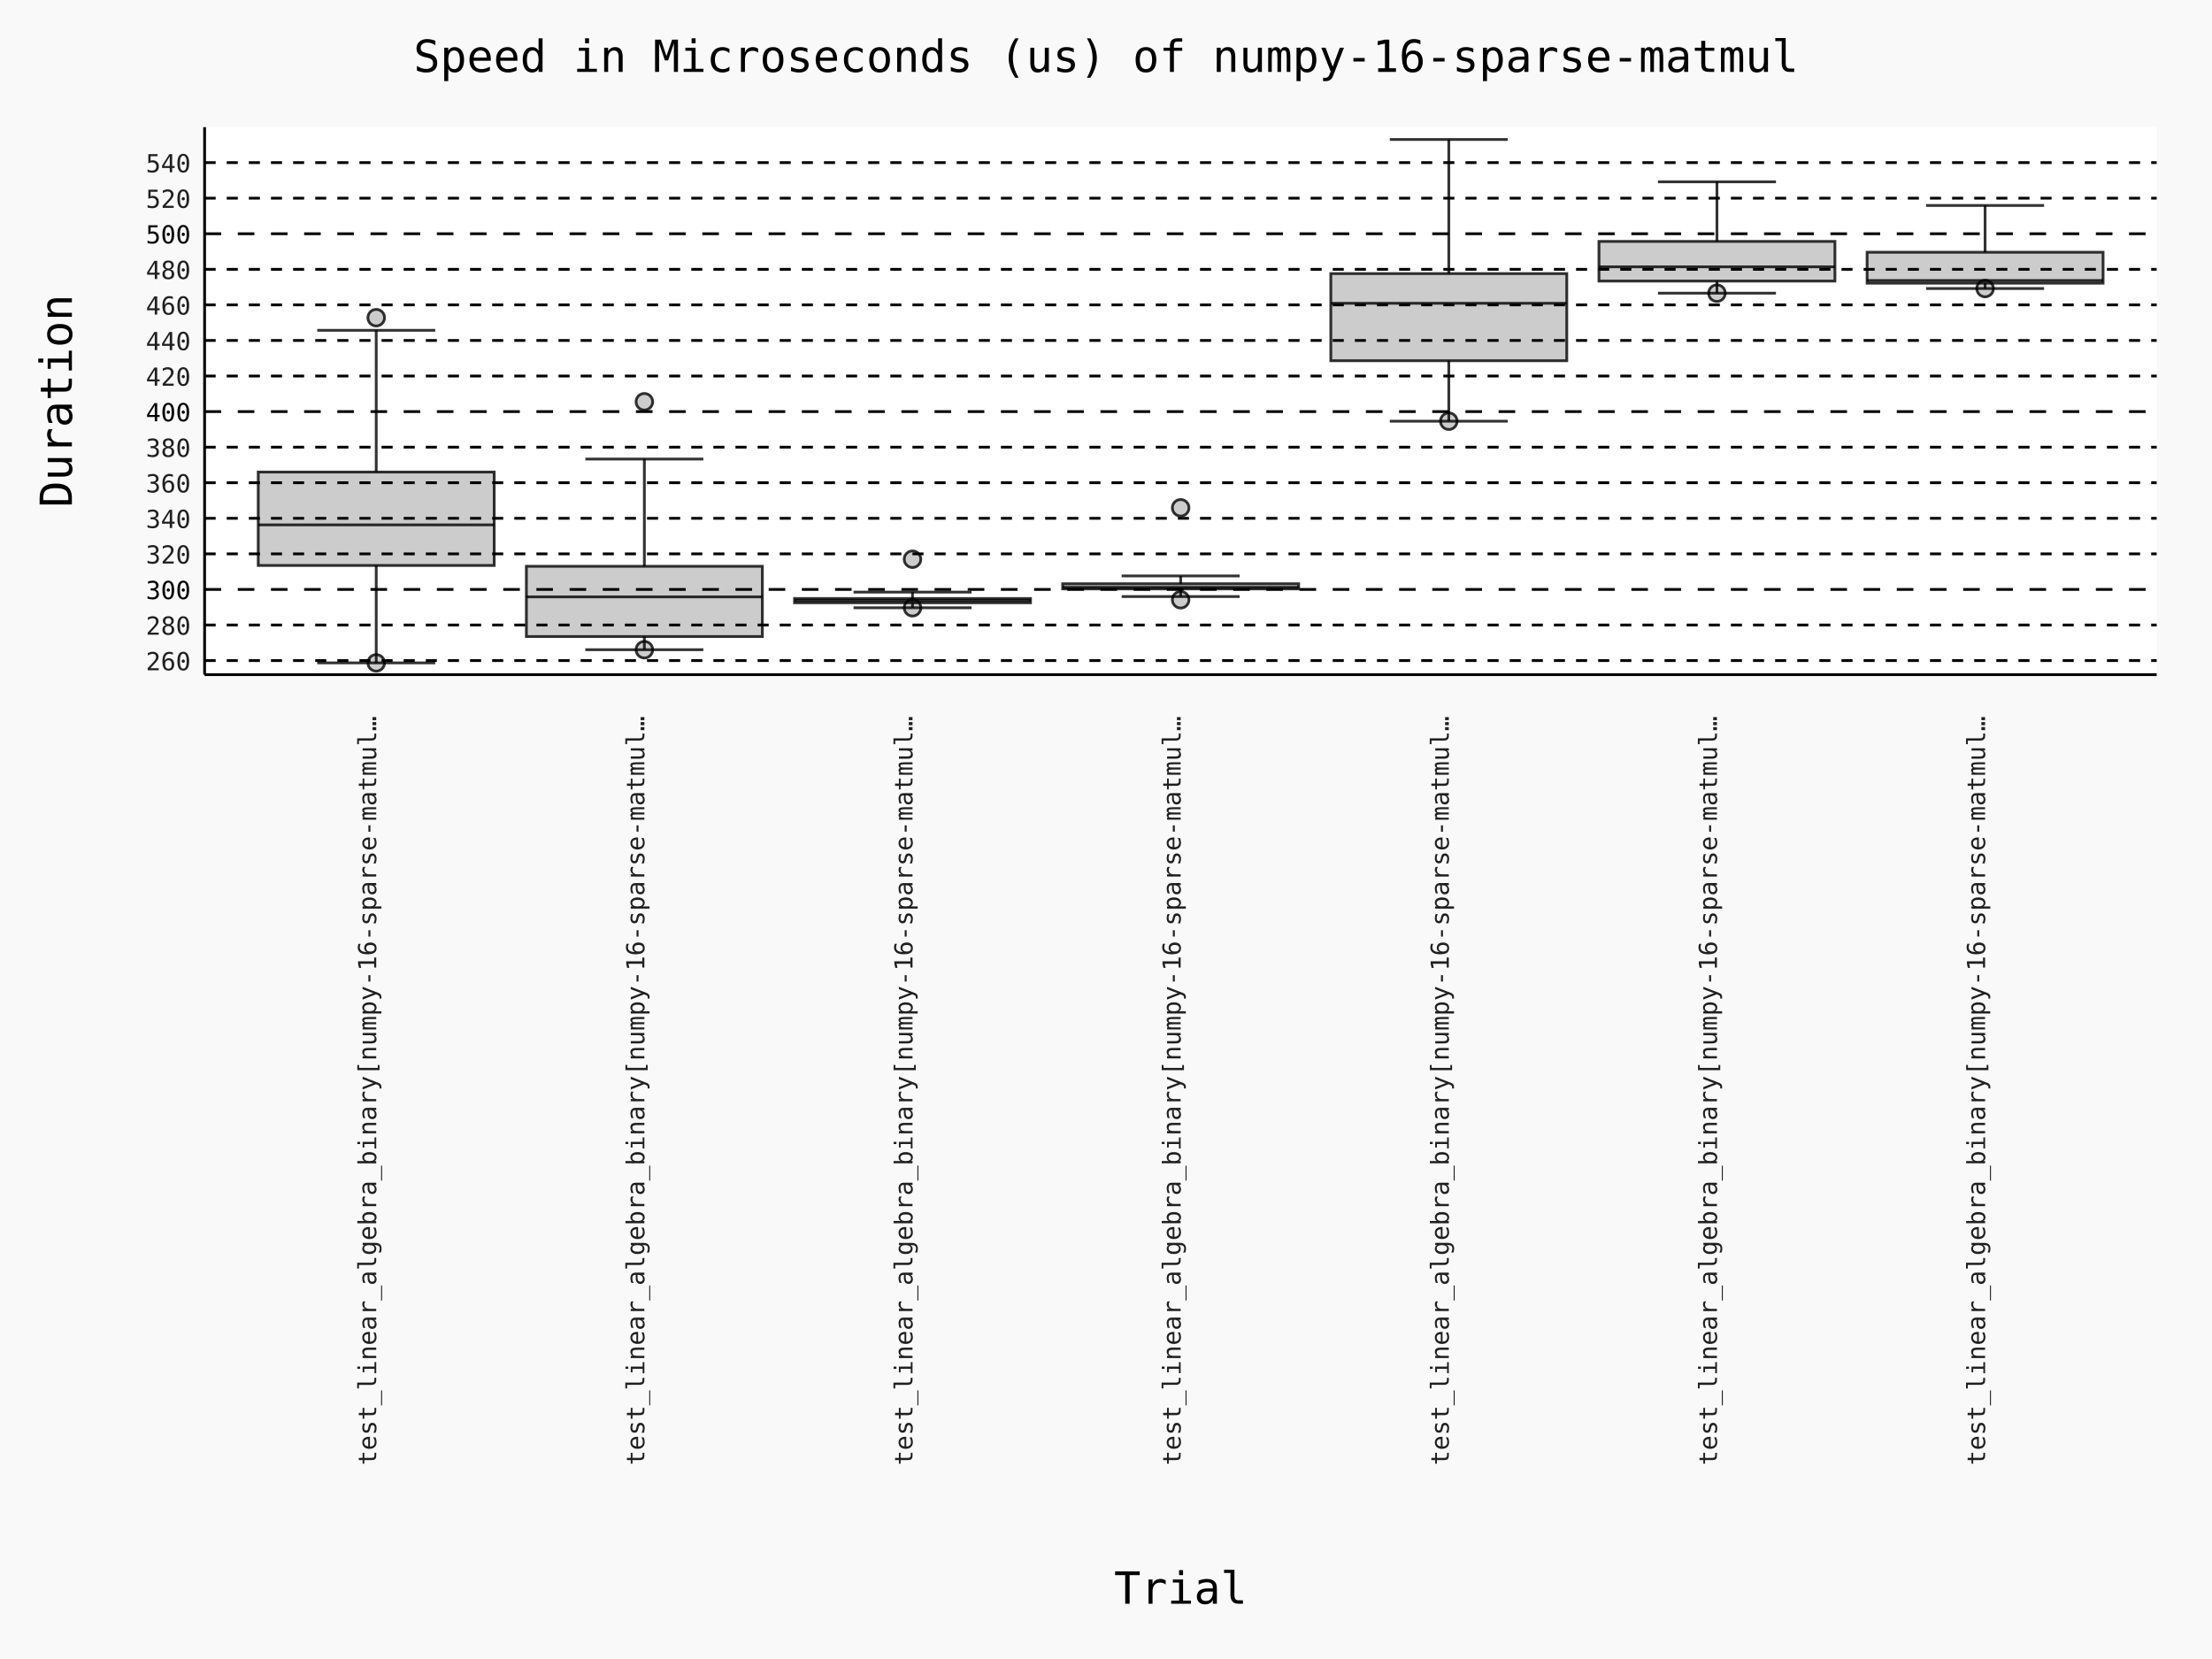
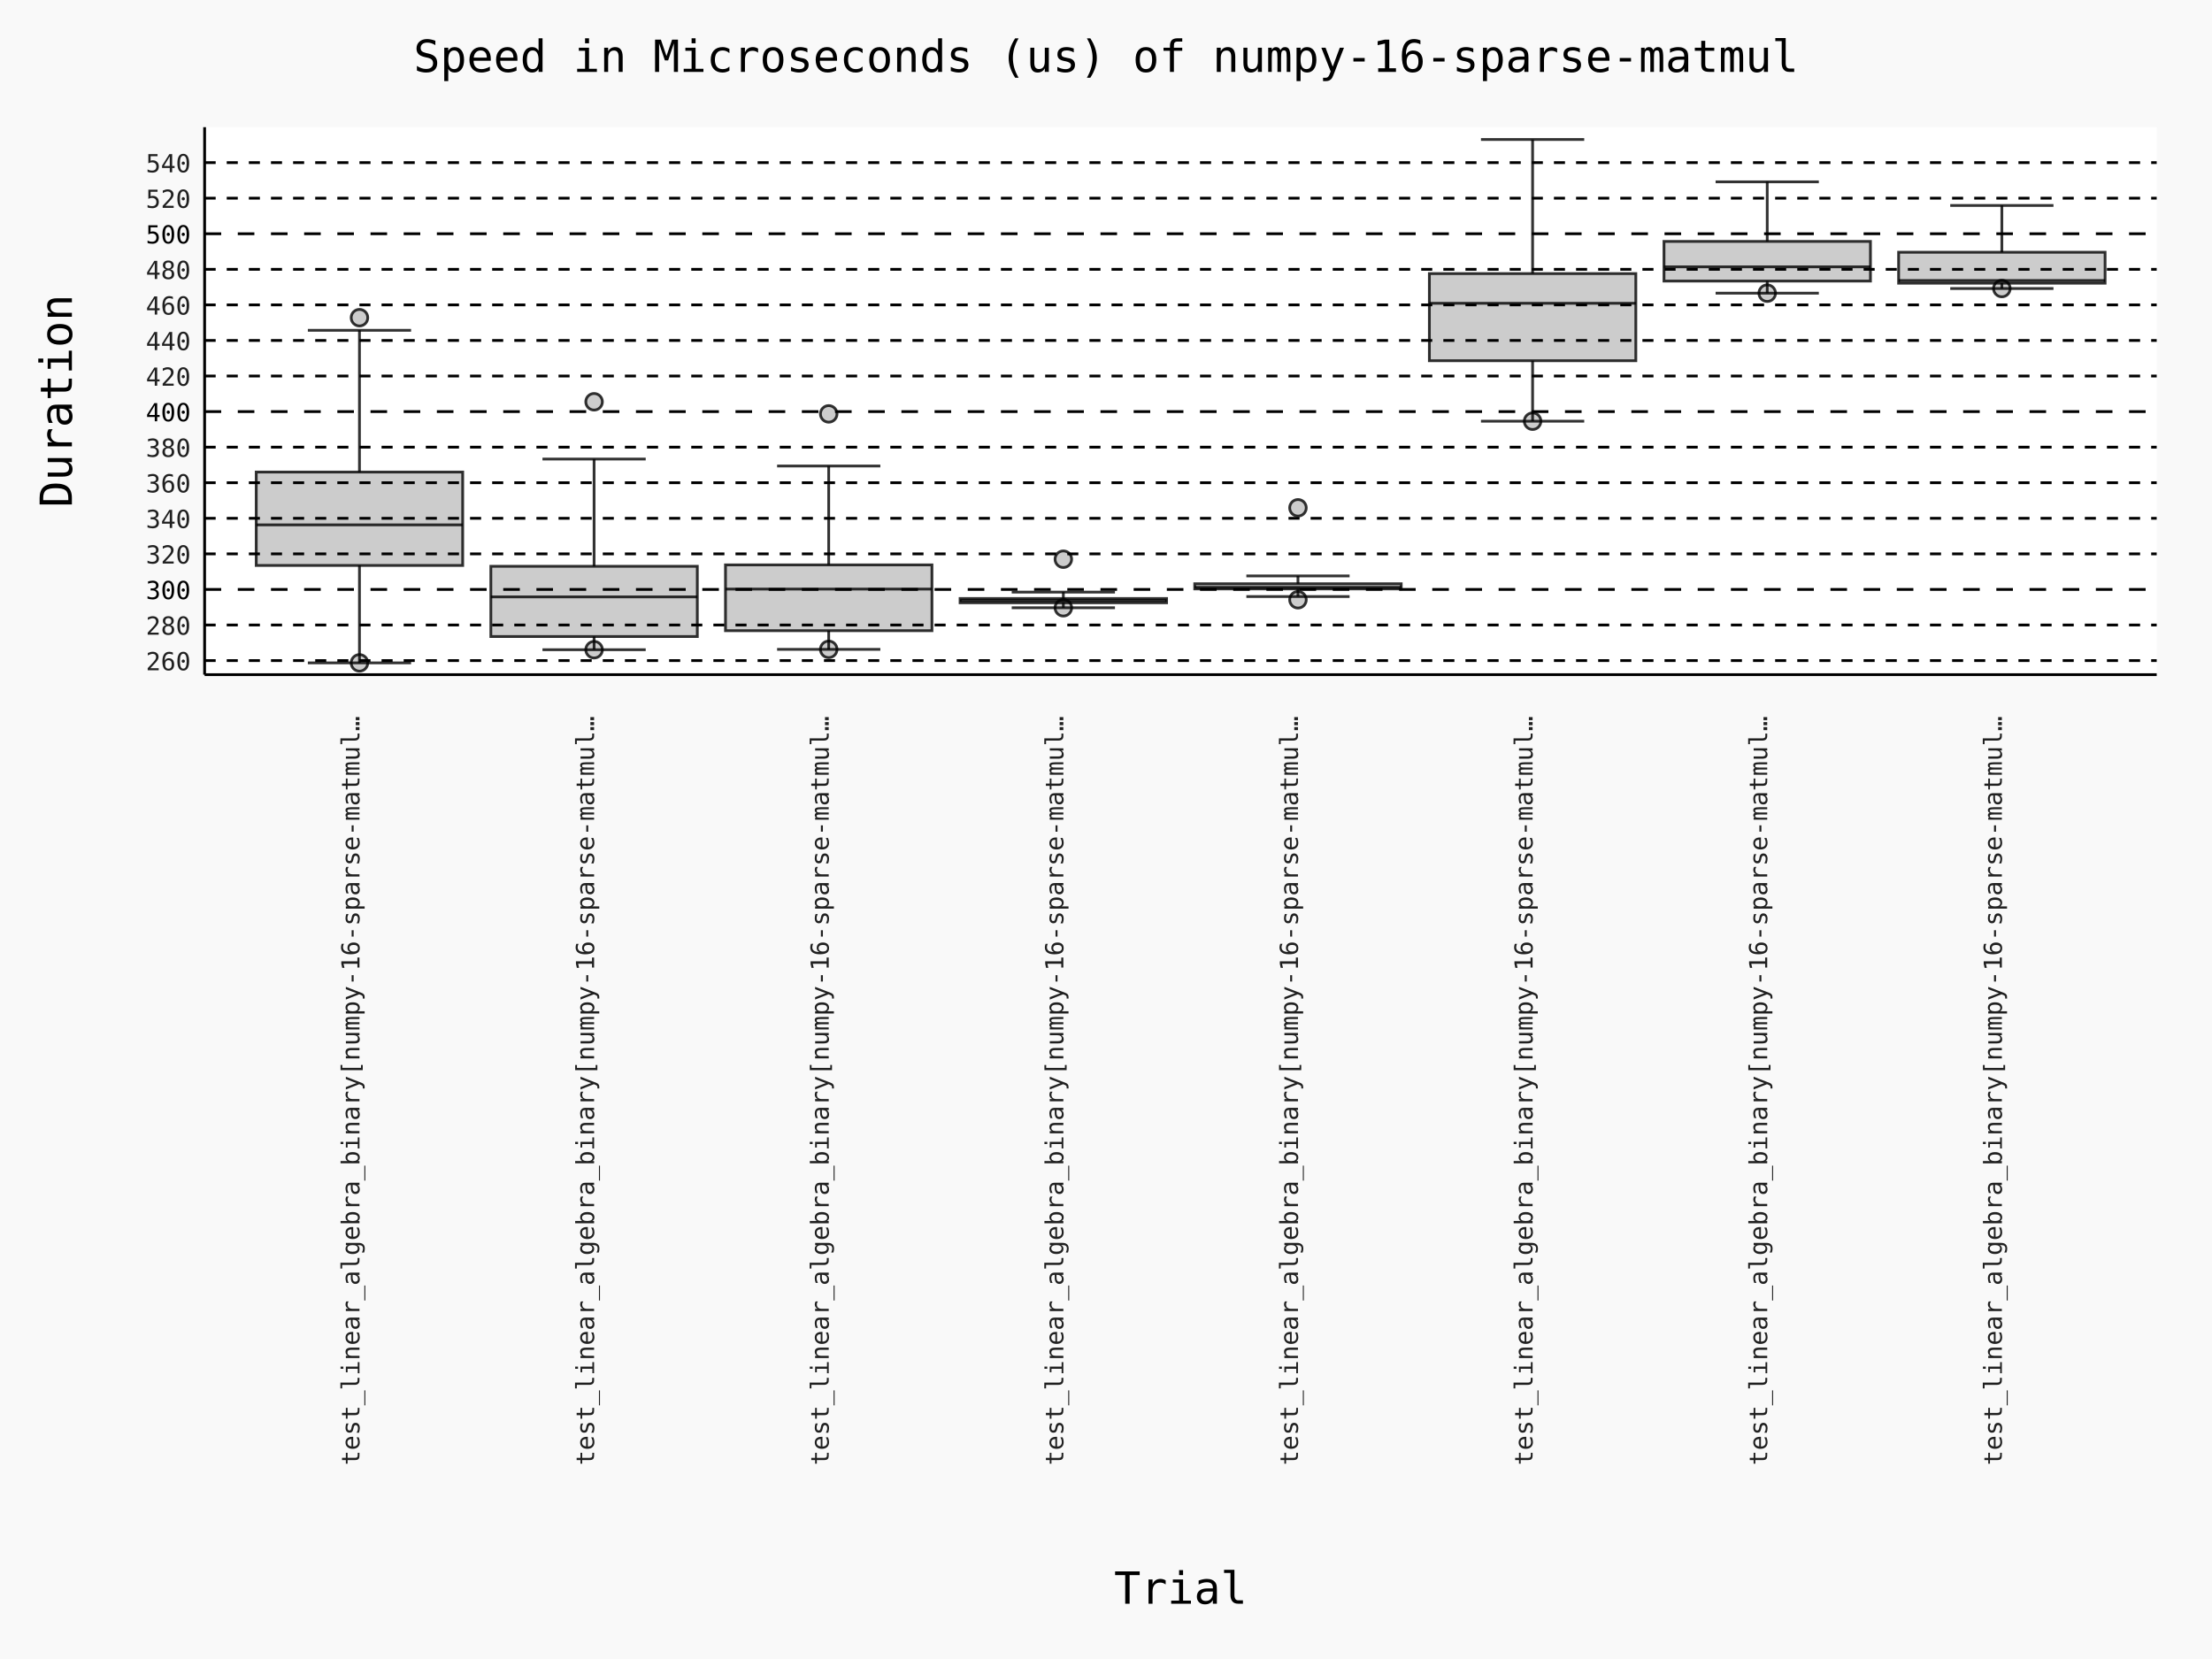
- <svg xmlns="http://www.w3.org/2000/svg" id="chart-5fe88560-d4e6-4098-bf88-b75ffda31908" class="pygal-chart" viewBox="0 0 800 600">
+ <svg xmlns="http://www.w3.org/2000/svg" id="chart-db1fe95d-8eaf-46f6-91c6-10d314e517ab" class="pygal-chart" viewBox="0 0 800 600">
  <defs>
-     <style type="text/css">#chart-5fe88560-d4e6-4098-bf88-b75ffda31908{-webkit-user-select:none;-webkit-font-smoothing:antialiased;font-family:Consolas,"Deja Vu Sans Mono","Bitstream Vera Sans Mono","Courier New",monospace}#chart-5fe88560-d4e6-4098-bf88-b75ffda31908 .title{font-family:Consolas,"Deja Vu Sans Mono","Bitstream Vera Sans Mono","Courier New",monospace;font-size:16px}#chart-5fe88560-d4e6-4098-bf88-b75ffda31908 .legends .legend text{font-family:Consolas,"Deja Vu Sans Mono","Bitstream Vera Sans Mono","Courier New",monospace;font-size:14px}#chart-5fe88560-d4e6-4098-bf88-b75ffda31908 .axis text{font-family:Consolas,"Deja Vu Sans Mono","Bitstream Vera Sans Mono","Courier New",monospace;font-size:10px}#chart-5fe88560-d4e6-4098-bf88-b75ffda31908 .axis text.major{font-family:Consolas,"Deja Vu Sans Mono","Bitstream Vera Sans Mono","Courier New",monospace;font-size:10px}#chart-5fe88560-d4e6-4098-bf88-b75ffda31908 .text-overlay text.value{font-family:Consolas,"Deja Vu Sans Mono","Bitstream Vera Sans Mono","Courier New",monospace;font-size:16px}#chart-5fe88560-d4e6-4098-bf88-b75ffda31908 .text-overlay text.label{font-family:Consolas,"Deja Vu Sans Mono","Bitstream Vera Sans Mono","Courier New",monospace;font-size:10px}#chart-5fe88560-d4e6-4098-bf88-b75ffda31908 .tooltip{font-family:Consolas,"Deja Vu Sans Mono","Bitstream Vera Sans Mono","Courier New",monospace;font-size:14px}#chart-5fe88560-d4e6-4098-bf88-b75ffda31908 text.no_data{font-family:Consolas,"Deja Vu Sans Mono","Bitstream Vera Sans Mono","Courier New",monospace;font-size:64px}
- #chart-5fe88560-d4e6-4098-bf88-b75ffda31908{background-color:rgba(249,249,249,1)}#chart-5fe88560-d4e6-4098-bf88-b75ffda31908 path,#chart-5fe88560-d4e6-4098-bf88-b75ffda31908 line,#chart-5fe88560-d4e6-4098-bf88-b75ffda31908 rect,#chart-5fe88560-d4e6-4098-bf88-b75ffda31908 circle{-webkit-transition:150ms;-moz-transition:150ms;transition:150ms}#chart-5fe88560-d4e6-4098-bf88-b75ffda31908 .graph &gt; .background{fill:rgba(249,249,249,1)}#chart-5fe88560-d4e6-4098-bf88-b75ffda31908 .plot &gt; .background{fill:rgba(255,255,255,1)}#chart-5fe88560-d4e6-4098-bf88-b75ffda31908 .graph{fill:rgba(0,0,0,.87)}#chart-5fe88560-d4e6-4098-bf88-b75ffda31908 text.no_data{fill:rgba(0,0,0,1)}#chart-5fe88560-d4e6-4098-bf88-b75ffda31908 .title{fill:rgba(0,0,0,1)}#chart-5fe88560-d4e6-4098-bf88-b75ffda31908 .legends .legend text{fill:rgba(0,0,0,.87)}#chart-5fe88560-d4e6-4098-bf88-b75ffda31908 .legends .legend:hover text{fill:rgba(0,0,0,1)}#chart-5fe88560-d4e6-4098-bf88-b75ffda31908 .axis .line{stroke:rgba(0,0,0,1)}#chart-5fe88560-d4e6-4098-bf88-b75ffda31908 .axis .guide.line{stroke:rgba(0,0,0,.54)}#chart-5fe88560-d4e6-4098-bf88-b75ffda31908 .axis .major.line{stroke:rgba(0,0,0,.87)}#chart-5fe88560-d4e6-4098-bf88-b75ffda31908 .axis text.major{fill:rgba(0,0,0,1)}#chart-5fe88560-d4e6-4098-bf88-b75ffda31908 .axis.y .guides:hover .guide.line,#chart-5fe88560-d4e6-4098-bf88-b75ffda31908 .line-graph .axis.x .guides:hover .guide.line,#chart-5fe88560-d4e6-4098-bf88-b75ffda31908 .stackedline-graph .axis.x .guides:hover .guide.line,#chart-5fe88560-d4e6-4098-bf88-b75ffda31908 .xy-graph .axis.x .guides:hover .guide.line{stroke:rgba(0,0,0,1)}#chart-5fe88560-d4e6-4098-bf88-b75ffda31908 .axis .guides:hover text{fill:rgba(0,0,0,1)}#chart-5fe88560-d4e6-4098-bf88-b75ffda31908 .reactive{fill-opacity:.7;stroke-opacity:.8;stroke-width:1}#chart-5fe88560-d4e6-4098-bf88-b75ffda31908 .ci{stroke:rgba(0,0,0,.87)}#chart-5fe88560-d4e6-4098-bf88-b75ffda31908 .reactive.active,#chart-5fe88560-d4e6-4098-bf88-b75ffda31908 .active .reactive{fill-opacity:.8;stroke-opacity:.9;stroke-width:4}#chart-5fe88560-d4e6-4098-bf88-b75ffda31908 .ci .reactive.active{stroke-width:1.5}#chart-5fe88560-d4e6-4098-bf88-b75ffda31908 .series text{fill:rgba(0,0,0,1)}#chart-5fe88560-d4e6-4098-bf88-b75ffda31908 .tooltip rect{fill:rgba(255,255,255,1);stroke:rgba(0,0,0,1);-webkit-transition:opacity 150ms;-moz-transition:opacity 150ms;transition:opacity 150ms}#chart-5fe88560-d4e6-4098-bf88-b75ffda31908 .tooltip .label{fill:rgba(0,0,0,.87)}#chart-5fe88560-d4e6-4098-bf88-b75ffda31908 .tooltip .label{fill:rgba(0,0,0,.87)}#chart-5fe88560-d4e6-4098-bf88-b75ffda31908 .tooltip .legend{font-size:.8em;fill:rgba(0,0,0,.54)}#chart-5fe88560-d4e6-4098-bf88-b75ffda31908 .tooltip .x_label{font-size:.6em;fill:rgba(0,0,0,1)}#chart-5fe88560-d4e6-4098-bf88-b75ffda31908 .tooltip .xlink{font-size:.5em;text-decoration:underline}#chart-5fe88560-d4e6-4098-bf88-b75ffda31908 .tooltip .value{font-size:1.5em}#chart-5fe88560-d4e6-4098-bf88-b75ffda31908 .bound{font-size:.5em}#chart-5fe88560-d4e6-4098-bf88-b75ffda31908 .max-value{font-size:.75em;fill:rgba(0,0,0,.54)}#chart-5fe88560-d4e6-4098-bf88-b75ffda31908 .map-element{fill:rgba(255,255,255,1);stroke:rgba(0,0,0,.54) !important}#chart-5fe88560-d4e6-4098-bf88-b75ffda31908 .map-element .reactive{fill-opacity:inherit;stroke-opacity:inherit}#chart-5fe88560-d4e6-4098-bf88-b75ffda31908 .color-0,#chart-5fe88560-d4e6-4098-bf88-b75ffda31908 .color-0 a:visited{stroke:#000000;fill:#000000}#chart-5fe88560-d4e6-4098-bf88-b75ffda31908 .color-1,#chart-5fe88560-d4e6-4098-bf88-b75ffda31908 .color-1 a:visited{stroke:#000000;fill:#000000}#chart-5fe88560-d4e6-4098-bf88-b75ffda31908 .color-2,#chart-5fe88560-d4e6-4098-bf88-b75ffda31908 .color-2 a:visited{stroke:#000000;fill:#000000}#chart-5fe88560-d4e6-4098-bf88-b75ffda31908 .color-3,#chart-5fe88560-d4e6-4098-bf88-b75ffda31908 .color-3 a:visited{stroke:#000000;fill:#000000}#chart-5fe88560-d4e6-4098-bf88-b75ffda31908 .color-4,#chart-5fe88560-d4e6-4098-bf88-b75ffda31908 .color-4 a:visited{stroke:#000000;fill:#000000}#chart-5fe88560-d4e6-4098-bf88-b75ffda31908 .color-5,#chart-5fe88560-d4e6-4098-bf88-b75ffda31908 .color-5 a:visited{stroke:#000000;fill:#000000}#chart-5fe88560-d4e6-4098-bf88-b75ffda31908 .color-6,#chart-5fe88560-d4e6-4098-bf88-b75ffda31908 .color-6 a:visited{stroke:#000000;fill:#000000}#chart-5fe88560-d4e6-4098-bf88-b75ffda31908 .text-overlay .color-0 text{fill:white}#chart-5fe88560-d4e6-4098-bf88-b75ffda31908 .text-overlay .color-1 text{fill:white}#chart-5fe88560-d4e6-4098-bf88-b75ffda31908 .text-overlay .color-2 text{fill:white}#chart-5fe88560-d4e6-4098-bf88-b75ffda31908 .text-overlay .color-3 text{fill:white}#chart-5fe88560-d4e6-4098-bf88-b75ffda31908 .text-overlay .color-4 text{fill:white}#chart-5fe88560-d4e6-4098-bf88-b75ffda31908 .text-overlay .color-5 text{fill:white}#chart-5fe88560-d4e6-4098-bf88-b75ffda31908 .text-overlay .color-6 text{fill:white}
- #chart-5fe88560-d4e6-4098-bf88-b75ffda31908 text.no_data{text-anchor:middle}#chart-5fe88560-d4e6-4098-bf88-b75ffda31908 .guide.line{fill:none}#chart-5fe88560-d4e6-4098-bf88-b75ffda31908 .centered{text-anchor:middle}#chart-5fe88560-d4e6-4098-bf88-b75ffda31908 .title{text-anchor:middle}#chart-5fe88560-d4e6-4098-bf88-b75ffda31908 .legends .legend text{fill-opacity:1}#chart-5fe88560-d4e6-4098-bf88-b75ffda31908 .axis.x text{text-anchor:middle}#chart-5fe88560-d4e6-4098-bf88-b75ffda31908 .axis.x:not(.web) text[transform]{text-anchor:start}#chart-5fe88560-d4e6-4098-bf88-b75ffda31908 .axis.x:not(.web) text[transform].backwards{text-anchor:end}#chart-5fe88560-d4e6-4098-bf88-b75ffda31908 .axis.y text{text-anchor:end}#chart-5fe88560-d4e6-4098-bf88-b75ffda31908 .axis.y text[transform].backwards{text-anchor:start}#chart-5fe88560-d4e6-4098-bf88-b75ffda31908 .axis.y2 text{text-anchor:start}#chart-5fe88560-d4e6-4098-bf88-b75ffda31908 .axis.y2 text[transform].backwards{text-anchor:end}#chart-5fe88560-d4e6-4098-bf88-b75ffda31908 .axis .guide.line{stroke-dasharray:4,4;stroke:black}#chart-5fe88560-d4e6-4098-bf88-b75ffda31908 .axis .major.guide.line{stroke-dasharray:6,6;stroke:black}#chart-5fe88560-d4e6-4098-bf88-b75ffda31908 .horizontal .axis.y .guide.line,#chart-5fe88560-d4e6-4098-bf88-b75ffda31908 .horizontal .axis.y2 .guide.line,#chart-5fe88560-d4e6-4098-bf88-b75ffda31908 .vertical .axis.x .guide.line{opacity:0}#chart-5fe88560-d4e6-4098-bf88-b75ffda31908 .horizontal .axis.always_show .guide.line,#chart-5fe88560-d4e6-4098-bf88-b75ffda31908 .vertical .axis.always_show .guide.line{opacity:1 !important}#chart-5fe88560-d4e6-4098-bf88-b75ffda31908 .axis.y .guides:hover .guide.line,#chart-5fe88560-d4e6-4098-bf88-b75ffda31908 .axis.y2 .guides:hover .guide.line,#chart-5fe88560-d4e6-4098-bf88-b75ffda31908 .axis.x .guides:hover .guide.line{opacity:1}#chart-5fe88560-d4e6-4098-bf88-b75ffda31908 .axis .guides:hover text{opacity:1}#chart-5fe88560-d4e6-4098-bf88-b75ffda31908 .nofill{fill:none}#chart-5fe88560-d4e6-4098-bf88-b75ffda31908 .subtle-fill{fill-opacity:.2}#chart-5fe88560-d4e6-4098-bf88-b75ffda31908 .dot{stroke-width:1px;fill-opacity:1;stroke-opacity:1}#chart-5fe88560-d4e6-4098-bf88-b75ffda31908 .dot.active{stroke-width:5px}#chart-5fe88560-d4e6-4098-bf88-b75ffda31908 .dot.negative{fill:transparent}#chart-5fe88560-d4e6-4098-bf88-b75ffda31908 text,#chart-5fe88560-d4e6-4098-bf88-b75ffda31908 tspan{stroke:none !important}#chart-5fe88560-d4e6-4098-bf88-b75ffda31908 .series text.active{opacity:1}#chart-5fe88560-d4e6-4098-bf88-b75ffda31908 .tooltip rect{fill-opacity:.95;stroke-width:.5}#chart-5fe88560-d4e6-4098-bf88-b75ffda31908 .tooltip text{fill-opacity:1}#chart-5fe88560-d4e6-4098-bf88-b75ffda31908 .showable{visibility:hidden}#chart-5fe88560-d4e6-4098-bf88-b75ffda31908 .showable.shown{visibility:visible}#chart-5fe88560-d4e6-4098-bf88-b75ffda31908 .gauge-background{fill:rgba(229,229,229,1);stroke:none}#chart-5fe88560-d4e6-4098-bf88-b75ffda31908 .bg-lines{stroke:rgba(249,249,249,1);stroke-width:2px}
+     <style type="text/css">#chart-db1fe95d-8eaf-46f6-91c6-10d314e517ab{-webkit-user-select:none;-webkit-font-smoothing:antialiased;font-family:Consolas,"Deja Vu Sans Mono","Bitstream Vera Sans Mono","Courier New",monospace}#chart-db1fe95d-8eaf-46f6-91c6-10d314e517ab .title{font-family:Consolas,"Deja Vu Sans Mono","Bitstream Vera Sans Mono","Courier New",monospace;font-size:16px}#chart-db1fe95d-8eaf-46f6-91c6-10d314e517ab .legends .legend text{font-family:Consolas,"Deja Vu Sans Mono","Bitstream Vera Sans Mono","Courier New",monospace;font-size:14px}#chart-db1fe95d-8eaf-46f6-91c6-10d314e517ab .axis text{font-family:Consolas,"Deja Vu Sans Mono","Bitstream Vera Sans Mono","Courier New",monospace;font-size:10px}#chart-db1fe95d-8eaf-46f6-91c6-10d314e517ab .axis text.major{font-family:Consolas,"Deja Vu Sans Mono","Bitstream Vera Sans Mono","Courier New",monospace;font-size:10px}#chart-db1fe95d-8eaf-46f6-91c6-10d314e517ab .text-overlay text.value{font-family:Consolas,"Deja Vu Sans Mono","Bitstream Vera Sans Mono","Courier New",monospace;font-size:16px}#chart-db1fe95d-8eaf-46f6-91c6-10d314e517ab .text-overlay text.label{font-family:Consolas,"Deja Vu Sans Mono","Bitstream Vera Sans Mono","Courier New",monospace;font-size:10px}#chart-db1fe95d-8eaf-46f6-91c6-10d314e517ab .tooltip{font-family:Consolas,"Deja Vu Sans Mono","Bitstream Vera Sans Mono","Courier New",monospace;font-size:14px}#chart-db1fe95d-8eaf-46f6-91c6-10d314e517ab text.no_data{font-family:Consolas,"Deja Vu Sans Mono","Bitstream Vera Sans Mono","Courier New",monospace;font-size:64px}
+ #chart-db1fe95d-8eaf-46f6-91c6-10d314e517ab{background-color:rgba(249,249,249,1)}#chart-db1fe95d-8eaf-46f6-91c6-10d314e517ab path,#chart-db1fe95d-8eaf-46f6-91c6-10d314e517ab line,#chart-db1fe95d-8eaf-46f6-91c6-10d314e517ab rect,#chart-db1fe95d-8eaf-46f6-91c6-10d314e517ab circle{-webkit-transition:150ms;-moz-transition:150ms;transition:150ms}#chart-db1fe95d-8eaf-46f6-91c6-10d314e517ab .graph &gt; .background{fill:rgba(249,249,249,1)}#chart-db1fe95d-8eaf-46f6-91c6-10d314e517ab .plot &gt; .background{fill:rgba(255,255,255,1)}#chart-db1fe95d-8eaf-46f6-91c6-10d314e517ab .graph{fill:rgba(0,0,0,.87)}#chart-db1fe95d-8eaf-46f6-91c6-10d314e517ab text.no_data{fill:rgba(0,0,0,1)}#chart-db1fe95d-8eaf-46f6-91c6-10d314e517ab .title{fill:rgba(0,0,0,1)}#chart-db1fe95d-8eaf-46f6-91c6-10d314e517ab .legends .legend text{fill:rgba(0,0,0,.87)}#chart-db1fe95d-8eaf-46f6-91c6-10d314e517ab .legends .legend:hover text{fill:rgba(0,0,0,1)}#chart-db1fe95d-8eaf-46f6-91c6-10d314e517ab .axis .line{stroke:rgba(0,0,0,1)}#chart-db1fe95d-8eaf-46f6-91c6-10d314e517ab .axis .guide.line{stroke:rgba(0,0,0,.54)}#chart-db1fe95d-8eaf-46f6-91c6-10d314e517ab .axis .major.line{stroke:rgba(0,0,0,.87)}#chart-db1fe95d-8eaf-46f6-91c6-10d314e517ab .axis text.major{fill:rgba(0,0,0,1)}#chart-db1fe95d-8eaf-46f6-91c6-10d314e517ab .axis.y .guides:hover .guide.line,#chart-db1fe95d-8eaf-46f6-91c6-10d314e517ab .line-graph .axis.x .guides:hover .guide.line,#chart-db1fe95d-8eaf-46f6-91c6-10d314e517ab .stackedline-graph .axis.x .guides:hover .guide.line,#chart-db1fe95d-8eaf-46f6-91c6-10d314e517ab .xy-graph .axis.x .guides:hover .guide.line{stroke:rgba(0,0,0,1)}#chart-db1fe95d-8eaf-46f6-91c6-10d314e517ab .axis .guides:hover text{fill:rgba(0,0,0,1)}#chart-db1fe95d-8eaf-46f6-91c6-10d314e517ab .reactive{fill-opacity:.7;stroke-opacity:.8;stroke-width:1}#chart-db1fe95d-8eaf-46f6-91c6-10d314e517ab .ci{stroke:rgba(0,0,0,.87)}#chart-db1fe95d-8eaf-46f6-91c6-10d314e517ab .reactive.active,#chart-db1fe95d-8eaf-46f6-91c6-10d314e517ab .active .reactive{fill-opacity:.8;stroke-opacity:.9;stroke-width:4}#chart-db1fe95d-8eaf-46f6-91c6-10d314e517ab .ci .reactive.active{stroke-width:1.5}#chart-db1fe95d-8eaf-46f6-91c6-10d314e517ab .series text{fill:rgba(0,0,0,1)}#chart-db1fe95d-8eaf-46f6-91c6-10d314e517ab .tooltip rect{fill:rgba(255,255,255,1);stroke:rgba(0,0,0,1);-webkit-transition:opacity 150ms;-moz-transition:opacity 150ms;transition:opacity 150ms}#chart-db1fe95d-8eaf-46f6-91c6-10d314e517ab .tooltip .label{fill:rgba(0,0,0,.87)}#chart-db1fe95d-8eaf-46f6-91c6-10d314e517ab .tooltip .label{fill:rgba(0,0,0,.87)}#chart-db1fe95d-8eaf-46f6-91c6-10d314e517ab .tooltip .legend{font-size:.8em;fill:rgba(0,0,0,.54)}#chart-db1fe95d-8eaf-46f6-91c6-10d314e517ab .tooltip .x_label{font-size:.6em;fill:rgba(0,0,0,1)}#chart-db1fe95d-8eaf-46f6-91c6-10d314e517ab .tooltip .xlink{font-size:.5em;text-decoration:underline}#chart-db1fe95d-8eaf-46f6-91c6-10d314e517ab .tooltip .value{font-size:1.5em}#chart-db1fe95d-8eaf-46f6-91c6-10d314e517ab .bound{font-size:.5em}#chart-db1fe95d-8eaf-46f6-91c6-10d314e517ab .max-value{font-size:.75em;fill:rgba(0,0,0,.54)}#chart-db1fe95d-8eaf-46f6-91c6-10d314e517ab .map-element{fill:rgba(255,255,255,1);stroke:rgba(0,0,0,.54) !important}#chart-db1fe95d-8eaf-46f6-91c6-10d314e517ab .map-element .reactive{fill-opacity:inherit;stroke-opacity:inherit}#chart-db1fe95d-8eaf-46f6-91c6-10d314e517ab .color-0,#chart-db1fe95d-8eaf-46f6-91c6-10d314e517ab .color-0 a:visited{stroke:#000000;fill:#000000}#chart-db1fe95d-8eaf-46f6-91c6-10d314e517ab .color-1,#chart-db1fe95d-8eaf-46f6-91c6-10d314e517ab .color-1 a:visited{stroke:#000000;fill:#000000}#chart-db1fe95d-8eaf-46f6-91c6-10d314e517ab .color-2,#chart-db1fe95d-8eaf-46f6-91c6-10d314e517ab .color-2 a:visited{stroke:#000000;fill:#000000}#chart-db1fe95d-8eaf-46f6-91c6-10d314e517ab .color-3,#chart-db1fe95d-8eaf-46f6-91c6-10d314e517ab .color-3 a:visited{stroke:#000000;fill:#000000}#chart-db1fe95d-8eaf-46f6-91c6-10d314e517ab .color-4,#chart-db1fe95d-8eaf-46f6-91c6-10d314e517ab .color-4 a:visited{stroke:#000000;fill:#000000}#chart-db1fe95d-8eaf-46f6-91c6-10d314e517ab .color-5,#chart-db1fe95d-8eaf-46f6-91c6-10d314e517ab .color-5 a:visited{stroke:#000000;fill:#000000}#chart-db1fe95d-8eaf-46f6-91c6-10d314e517ab .color-6,#chart-db1fe95d-8eaf-46f6-91c6-10d314e517ab .color-6 a:visited{stroke:#000000;fill:#000000}#chart-db1fe95d-8eaf-46f6-91c6-10d314e517ab .color-7,#chart-db1fe95d-8eaf-46f6-91c6-10d314e517ab .color-7 a:visited{stroke:#000000;fill:#000000}#chart-db1fe95d-8eaf-46f6-91c6-10d314e517ab .text-overlay .color-0 text{fill:white}#chart-db1fe95d-8eaf-46f6-91c6-10d314e517ab .text-overlay .color-1 text{fill:white}#chart-db1fe95d-8eaf-46f6-91c6-10d314e517ab .text-overlay .color-2 text{fill:white}#chart-db1fe95d-8eaf-46f6-91c6-10d314e517ab .text-overlay .color-3 text{fill:white}#chart-db1fe95d-8eaf-46f6-91c6-10d314e517ab .text-overlay .color-4 text{fill:white}#chart-db1fe95d-8eaf-46f6-91c6-10d314e517ab .text-overlay .color-5 text{fill:white}#chart-db1fe95d-8eaf-46f6-91c6-10d314e517ab .text-overlay .color-6 text{fill:white}#chart-db1fe95d-8eaf-46f6-91c6-10d314e517ab .text-overlay .color-7 text{fill:white}
+ #chart-db1fe95d-8eaf-46f6-91c6-10d314e517ab text.no_data{text-anchor:middle}#chart-db1fe95d-8eaf-46f6-91c6-10d314e517ab .guide.line{fill:none}#chart-db1fe95d-8eaf-46f6-91c6-10d314e517ab .centered{text-anchor:middle}#chart-db1fe95d-8eaf-46f6-91c6-10d314e517ab .title{text-anchor:middle}#chart-db1fe95d-8eaf-46f6-91c6-10d314e517ab .legends .legend text{fill-opacity:1}#chart-db1fe95d-8eaf-46f6-91c6-10d314e517ab .axis.x text{text-anchor:middle}#chart-db1fe95d-8eaf-46f6-91c6-10d314e517ab .axis.x:not(.web) text[transform]{text-anchor:start}#chart-db1fe95d-8eaf-46f6-91c6-10d314e517ab .axis.x:not(.web) text[transform].backwards{text-anchor:end}#chart-db1fe95d-8eaf-46f6-91c6-10d314e517ab .axis.y text{text-anchor:end}#chart-db1fe95d-8eaf-46f6-91c6-10d314e517ab .axis.y text[transform].backwards{text-anchor:start}#chart-db1fe95d-8eaf-46f6-91c6-10d314e517ab .axis.y2 text{text-anchor:start}#chart-db1fe95d-8eaf-46f6-91c6-10d314e517ab .axis.y2 text[transform].backwards{text-anchor:end}#chart-db1fe95d-8eaf-46f6-91c6-10d314e517ab .axis .guide.line{stroke-dasharray:4,4;stroke:black}#chart-db1fe95d-8eaf-46f6-91c6-10d314e517ab .axis .major.guide.line{stroke-dasharray:6,6;stroke:black}#chart-db1fe95d-8eaf-46f6-91c6-10d314e517ab .horizontal .axis.y .guide.line,#chart-db1fe95d-8eaf-46f6-91c6-10d314e517ab .horizontal .axis.y2 .guide.line,#chart-db1fe95d-8eaf-46f6-91c6-10d314e517ab .vertical .axis.x .guide.line{opacity:0}#chart-db1fe95d-8eaf-46f6-91c6-10d314e517ab .horizontal .axis.always_show .guide.line,#chart-db1fe95d-8eaf-46f6-91c6-10d314e517ab .vertical .axis.always_show .guide.line{opacity:1 !important}#chart-db1fe95d-8eaf-46f6-91c6-10d314e517ab .axis.y .guides:hover .guide.line,#chart-db1fe95d-8eaf-46f6-91c6-10d314e517ab .axis.y2 .guides:hover .guide.line,#chart-db1fe95d-8eaf-46f6-91c6-10d314e517ab .axis.x .guides:hover .guide.line{opacity:1}#chart-db1fe95d-8eaf-46f6-91c6-10d314e517ab .axis .guides:hover text{opacity:1}#chart-db1fe95d-8eaf-46f6-91c6-10d314e517ab .nofill{fill:none}#chart-db1fe95d-8eaf-46f6-91c6-10d314e517ab .subtle-fill{fill-opacity:.2}#chart-db1fe95d-8eaf-46f6-91c6-10d314e517ab .dot{stroke-width:1px;fill-opacity:1;stroke-opacity:1}#chart-db1fe95d-8eaf-46f6-91c6-10d314e517ab .dot.active{stroke-width:5px}#chart-db1fe95d-8eaf-46f6-91c6-10d314e517ab .dot.negative{fill:transparent}#chart-db1fe95d-8eaf-46f6-91c6-10d314e517ab text,#chart-db1fe95d-8eaf-46f6-91c6-10d314e517ab tspan{stroke:none !important}#chart-db1fe95d-8eaf-46f6-91c6-10d314e517ab .series text.active{opacity:1}#chart-db1fe95d-8eaf-46f6-91c6-10d314e517ab .tooltip rect{fill-opacity:.95;stroke-width:.5}#chart-db1fe95d-8eaf-46f6-91c6-10d314e517ab .tooltip text{fill-opacity:1}#chart-db1fe95d-8eaf-46f6-91c6-10d314e517ab .showable{visibility:hidden}#chart-db1fe95d-8eaf-46f6-91c6-10d314e517ab .showable.shown{visibility:visible}#chart-db1fe95d-8eaf-46f6-91c6-10d314e517ab .gauge-background{fill:rgba(229,229,229,1);stroke:none}#chart-db1fe95d-8eaf-46f6-91c6-10d314e517ab .bg-lines{stroke:rgba(249,249,249,1);stroke-width:2px}
.tooltip .value{font-size:1em !important}.axis text{font-size:9px !important}</style>
  </defs>
  <g class="graph custombox-graph vertical">
    <rect x="0" y="0" width="800" height="600" class="background" />
    <g transform="translate(74, 46)" class="plot">
      <rect x="0" y="0" width="706.0" height="198.0" class="background" />
      <g class="axis y always_show">
        <path d="M0 198 h706" class="line" />
        <g class="guides">
          <path d="M0 192.906 h706" class="guide line" />
          <text x="-5" y="196.406" class="">260</text>
        </g>
        <g class="guides">
          <path d="M0 180.042 h706" class="guide line" />
          <text x="-5" y="183.542" class="">280</text>
        </g>
        <g class="guides">
          <path d="M0 167.178 h706" class="major guide line" />
          <text x="-5" y="170.678" class="major">300</text>
        </g>
        <g class="guides">
          <path d="M0 154.314 h706" class="guide line" />
          <text x="-5" y="157.814" class="">320</text>
        </g>
        <g class="guides">
          <path d="M0 141.451 h706" class="guide line" />
          <text x="-5" y="144.951" class="">340</text>
        </g>
        <g class="guides">
          <path d="M0 128.587 h706" class="guide line" />
          <text x="-5" y="132.087" class="">360</text>
        </g>
        <g class="guides">
          <path d="M0 115.723 h706" class="guide line" />
          <text x="-5" y="119.223" class="">380</text>
        </g>
        <g class="guides">
          <path d="M0 102.859 h706" class="major guide line" />
          <text x="-5" y="106.359" class="major">400</text>
        </g>
        <g class="guides">
          <path d="M0 89.995 h706" class="guide line" />
          <text x="-5" y="93.495" class="">420</text>
        </g>
        <g class="guides">
          <path d="M0 77.131 h706" class="guide line" />
          <text x="-5" y="80.631" class="">440</text>
        </g>
        <g class="guides">
          <path d="M0 64.268 h706" class="guide line" />
          <text x="-5" y="67.768" class="">460</text>
        </g>
        <g class="guides">
          <path d="M0 51.404 h706" class="guide line" />
          <text x="-5" y="54.904" class="">480</text>
        </g>
        <g class="guides">
          <path d="M0 38.54 h706" class="major guide line" />
          <text x="-5" y="42.04" class="major">500</text>
        </g>
        <g class="guides">
          <path d="M0 25.676 h706" class="guide line" />
          <text x="-5" y="29.176" class="">520</text>
        </g>
        <g class="guides">
          <path d="M0 12.812 h706" class="guide line" />
          <text x="-5" y="16.312" class="">540</text>
        </g>
      </g>
      <g class="axis x">
        <path d="M0 0 v198" class="line" />
        <g class="guides">
-           <path d="M62.066 0 v198" class="guide line" />
-           <text x="62.066" y="213.0" class="backwards" transform="rotate(270 62.06593 213)">test_linear_algebra_binary[numpy-16-sparse-matmul…</text>
-         </g>
-         <g class="guides">
-           <path d="M159.044 0 v198" class="guide line" />
-           <text x="159.044" y="213.0" class="backwards" transform="rotate(270 159.044 213)">test_linear_algebra_binary[numpy-16-sparse-matmul…</text>
-         </g>
-         <g class="guides">
-           <path d="M256.022 0 v198" class="guide line" />
-           <text x="256.022" y="213.0" class="backwards" transform="rotate(270 256.022 213)">test_linear_algebra_binary[numpy-16-sparse-matmul…</text>
-         </g>
-         <g class="guides">
-           <path d="M353 0 v198" class="guide line" />
-           <text x="353.0" y="213.0" class="backwards" transform="rotate(270 353 213)">test_linear_algebra_binary[numpy-16-sparse-matmul…</text>
-         </g>
-         <g class="guides">
-           <path d="M449.978 0 v198" class="guide line" />
-           <text x="449.978" y="213.0" class="backwards" transform="rotate(270 449.978 213)">test_linear_algebra_binary[numpy-16-sparse-matmul…</text>
-         </g>
-         <g class="guides">
-           <path d="M546.956 0 v198" class="guide line" />
-           <text x="546.956" y="213.0" class="backwards" transform="rotate(270 546.956 213)">test_linear_algebra_binary[numpy-16-sparse-matmul…</text>
-         </g>
-         <g class="guides">
-           <path d="M643.934 0 v198" class="guide line" />
-           <text x="643.934" y="213.0" class="backwards" transform="rotate(270 643.9341 213)">test_linear_algebra_binary[numpy-16-sparse-matmul…</text>
+           <path d="M56.005 0 v198" class="guide line" />
+           <text x="56.005" y="213.0" class="backwards" transform="rotate(270 56.00481 213)">test_linear_algebra_binary[numpy-16-sparse-matmul…</text>
+         </g>
+         <g class="guides">
+           <path d="M140.861 0 v198" class="guide line" />
+           <text x="140.861" y="213.0" class="backwards" transform="rotate(270 140.8606 213)">test_linear_algebra_binary[numpy-16-sparse-matmul…</text>
+         </g>
+         <g class="guides">
+           <path d="M225.716 0 v198" class="guide line" />
+           <text x="225.716" y="213.0" class="backwards" transform="rotate(270 225.7163 213)">test_linear_algebra_binary[numpy-16-sparse-matmul…</text>
+         </g>
+         <g class="guides">
+           <path d="M310.572 0 v198" class="guide line" />
+           <text x="310.572" y="213.0" class="backwards" transform="rotate(270 310.5721 213)">test_linear_algebra_binary[numpy-16-sparse-matmul…</text>
+         </g>
+         <g class="guides">
+           <path d="M395.428 0 v198" class="guide line" />
+           <text x="395.428" y="213.0" class="backwards" transform="rotate(270 395.4279 213)">test_linear_algebra_binary[numpy-16-sparse-matmul…</text>
+         </g>
+         <g class="guides">
+           <path d="M480.284 0 v198" class="guide line" />
+           <text x="480.284" y="213.0" class="backwards" transform="rotate(270 480.2837 213)">test_linear_algebra_binary[numpy-16-sparse-matmul…</text>
+         </g>
+         <g class="guides">
+           <path d="M565.139 0 v198" class="guide line" />
+           <text x="565.139" y="213.0" class="backwards" transform="rotate(270 565.1394 213)">test_linear_algebra_binary[numpy-16-sparse-matmul…</text>
+         </g>
+         <g class="guides">
+           <path d="M649.995 0 v198" class="guide line" />
+           <text x="649.995" y="213.0" class="backwards" transform="rotate(270 649.9952 213)">test_linear_algebra_binary[numpy-16-sparse-matmul…</text>
        </g>
      </g>
      <g class="series serie-0 color-0">
        <g class="boxes">
          <g class="box">
-             <path stroke-width="3" d="M40.731 193.739 L83.401 193.739" class="reactive tooltip-trigger" />
-             <path stroke-width="3" d="M19.396 143.826 L104.736 143.826" class="reactive tooltip-trigger" />
-             <path stroke-width="3" d="M40.731 73.46 L83.401 73.46" class="reactive tooltip-trigger" />
-             <path stroke-width="2" d="M62.066 193.739 L62.066 158.507" class="reactive tooltip-trigger" />
-             <path stroke-width="2" d="M62.066 73.46 L62.066 124.723" class="reactive tooltip-trigger" />
-             <rect x="19.396" y="124.723" height="33.784" width="85.341" class="subtle-fill reactive tooltip-trigger" />
-             <circle cx="62.066" cy="193.739" r="3" class="subtle-fill reactive tooltip-trigger" />
-             <circle cx="62.066" cy="68.893" r="3" class="subtle-fill reactive tooltip-trigger" />
+             <path stroke-width="3" d="M37.337 193.739 L74.673 193.739" class="reactive tooltip-trigger" />
+             <path stroke-width="3" d="M18.668 143.826 L93.341 143.826" class="reactive tooltip-trigger" />
+             <path stroke-width="3" d="M37.337 73.46 L74.673 73.46" class="reactive tooltip-trigger" />
+             <path stroke-width="2" d="M56.005 193.739 L56.005 158.507" class="reactive tooltip-trigger" />
+             <path stroke-width="2" d="M56.005 73.46 L56.005 124.723" class="reactive tooltip-trigger" />
+             <rect x="18.668" y="124.723" height="33.784" width="74.673" class="subtle-fill reactive tooltip-trigger" />
+             <circle cx="56.005" cy="193.739" r="3" class="subtle-fill reactive tooltip-trigger" />
+             <circle cx="56.005" cy="68.893" r="3" class="subtle-fill reactive tooltip-trigger" />
          </g>
        </g>
      </g>
      <g class="series serie-1 color-1">
        <g class="boxes">
          <g class="box">
-             <path stroke-width="3" d="M137.709 188.975 L180.379 188.975" class="reactive tooltip-trigger" />
-             <path stroke-width="3" d="M116.374 169.872 L201.714 169.872" class="reactive tooltip-trigger" />
-             <path stroke-width="3" d="M137.709 120.022 L180.379 120.022" class="reactive tooltip-trigger" />
-             <path stroke-width="2" d="M159.044 188.975 L159.044 184.215" class="reactive tooltip-trigger" />
-             <path stroke-width="2" d="M159.044 120.022 L159.044 158.808" class="reactive tooltip-trigger" />
-             <rect x="116.374" y="158.808" height="25.407" width="85.341" class="subtle-fill reactive tooltip-trigger" />
-             <circle cx="159.044" cy="188.975" r="3" class="subtle-fill reactive tooltip-trigger" />
-             <circle cx="159.044" cy="99.311" r="3" class="subtle-fill reactive tooltip-trigger" />
+             <path stroke-width="3" d="M122.192 188.975 L159.529 188.975" class="reactive tooltip-trigger" />
+             <path stroke-width="3" d="M103.524 169.872 L178.197 169.872" class="reactive tooltip-trigger" />
+             <path stroke-width="3" d="M122.192 120.022 L159.529 120.022" class="reactive tooltip-trigger" />
+             <path stroke-width="2" d="M140.861 188.975 L140.861 184.215" class="reactive tooltip-trigger" />
+             <path stroke-width="2" d="M140.861 120.022 L140.861 158.808" class="reactive tooltip-trigger" />
+             <rect x="103.524" y="158.808" height="25.407" width="74.673" class="subtle-fill reactive tooltip-trigger" />
+             <circle cx="140.861" cy="188.975" r="3" class="subtle-fill reactive tooltip-trigger" />
+             <circle cx="140.861" cy="99.311" r="3" class="subtle-fill reactive tooltip-trigger" />
          </g>
        </g>
      </g>
      <g class="series serie-2 color-2">
        <g class="boxes">
          <g class="box">
-             <path stroke-width="3" d="M234.687 173.804 L277.357 173.804" class="reactive tooltip-trigger" />
-             <path stroke-width="3" d="M213.352 171.167 L298.692 171.167" class="reactive tooltip-trigger" />
-             <path stroke-width="3" d="M234.687 168.144 L277.357 168.144" class="reactive tooltip-trigger" />
-             <path stroke-width="2" d="M256.022 173.804 L256.022 172.003" class="reactive tooltip-trigger" />
-             <path stroke-width="2" d="M256.022 168.144 L256.022 170.459" class="reactive tooltip-trigger" />
-             <rect x="213.352" y="170.459" height="1.544" width="85.341" class="subtle-fill reactive tooltip-trigger" />
-             <circle cx="256.022" cy="173.804" r="3" class="subtle-fill reactive tooltip-trigger" />
-             <circle cx="256.022" cy="156.245" r="3" class="subtle-fill reactive tooltip-trigger" />
+             <path stroke-width="3" d="M207.048 188.85 L244.385 188.85" class="reactive tooltip-trigger" />
+             <path stroke-width="3" d="M188.38 167.045 L263.053 167.045" class="reactive tooltip-trigger" />
+             <path stroke-width="3" d="M207.048 122.536 L244.385 122.536" class="reactive tooltip-trigger" />
+             <path stroke-width="2" d="M225.716 188.85 L225.716 182.096" class="reactive tooltip-trigger" />
+             <path stroke-width="2" d="M225.716 122.536 L225.716 158.298" class="reactive tooltip-trigger" />
+             <rect x="188.38" y="158.298" height="23.799" width="74.673" class="subtle-fill reactive tooltip-trigger" />
+             <circle cx="225.716" cy="188.85" r="3" class="subtle-fill reactive tooltip-trigger" />
+             <circle cx="225.716" cy="103.69" r="3" class="subtle-fill reactive tooltip-trigger" />
          </g>
        </g>
      </g>
      <g class="series serie-3 color-3">
        <g class="boxes">
          <g class="box">
-             <path stroke-width="3" d="M331.665 169.753 L374.335 169.753" class="reactive tooltip-trigger" />
-             <path stroke-width="3" d="M310.33 166.408 L395.67 166.408" class="reactive tooltip-trigger" />
-             <path stroke-width="3" d="M331.665 162.292 L374.335 162.292" class="reactive tooltip-trigger" />
-             <path stroke-width="2" d="M353 169.753 L353 166.987" class="reactive tooltip-trigger" />
-             <path stroke-width="2" d="M353 162.292 L353 165.122" class="reactive tooltip-trigger" />
-             <rect x="310.33" y="165.122" height="1.865" width="85.341" class="subtle-fill reactive tooltip-trigger" />
-             <circle cx="353.0" cy="170.911" r="3" class="subtle-fill reactive tooltip-trigger" />
-             <circle cx="353.0" cy="137.658" r="3" class="subtle-fill reactive tooltip-trigger" />
+             <path stroke-width="3" d="M291.904 173.804 L329.24 173.804" class="reactive tooltip-trigger" />
+             <path stroke-width="3" d="M273.236 171.167 L347.909 171.167" class="reactive tooltip-trigger" />
+             <path stroke-width="3" d="M291.904 168.144 L329.24 168.144" class="reactive tooltip-trigger" />
+             <path stroke-width="2" d="M310.572 173.804 L310.572 172.003" class="reactive tooltip-trigger" />
+             <path stroke-width="2" d="M310.572 168.144 L310.572 170.459" class="reactive tooltip-trigger" />
+             <rect x="273.236" y="170.459" height="1.544" width="74.673" class="subtle-fill reactive tooltip-trigger" />
+             <circle cx="310.572" cy="173.804" r="3" class="subtle-fill reactive tooltip-trigger" />
+             <circle cx="310.572" cy="156.245" r="3" class="subtle-fill reactive tooltip-trigger" />
          </g>
        </g>
      </g>
      <g class="series serie-4 color-4">
        <g class="boxes">
          <g class="box">
-             <path stroke-width="3" d="M428.643 106.331 L471.313 106.331" class="reactive tooltip-trigger" />
-             <path stroke-width="3" d="M407.308 63.687 L492.648 63.687" class="reactive tooltip-trigger" />
-             <path stroke-width="3" d="M428.643 4.449 L471.313 4.449" class="reactive tooltip-trigger" />
-             <path stroke-width="2" d="M449.978 106.331 L449.978 84.462" class="reactive tooltip-trigger" />
-             <path stroke-width="2" d="M449.978 4.449 L449.978 52.946" class="reactive tooltip-trigger" />
-             <rect x="407.308" y="52.946" height="31.517" width="85.341" class="subtle-fill reactive tooltip-trigger" />
-             <circle cx="449.978" cy="106.331" r="3" class="subtle-fill reactive tooltip-trigger" />
-             <circle cx="449.978" cy="-2239.211" r="3" class="subtle-fill reactive tooltip-trigger" />
+             <path stroke-width="3" d="M376.76 169.753 L414.096 169.753" class="reactive tooltip-trigger" />
+             <path stroke-width="3" d="M358.091 166.408 L432.764 166.408" class="reactive tooltip-trigger" />
+             <path stroke-width="3" d="M376.76 162.292 L414.096 162.292" class="reactive tooltip-trigger" />
+             <path stroke-width="2" d="M395.428 169.753 L395.428 166.987" class="reactive tooltip-trigger" />
+             <path stroke-width="2" d="M395.428 162.292 L395.428 165.122" class="reactive tooltip-trigger" />
+             <rect x="358.091" y="165.122" height="1.865" width="74.673" class="subtle-fill reactive tooltip-trigger" />
+             <circle cx="395.428" cy="170.911" r="3" class="subtle-fill reactive tooltip-trigger" />
+             <circle cx="395.428" cy="137.658" r="3" class="subtle-fill reactive tooltip-trigger" />
          </g>
        </g>
      </g>
      <g class="series serie-5 color-5">
        <g class="boxes">
          <g class="box">
-             <path stroke-width="3" d="M525.621 60.027 L568.291 60.027" class="reactive tooltip-trigger" />
-             <path stroke-width="3" d="M504.286 50.508 L589.626 50.508" class="reactive tooltip-trigger" />
-             <path stroke-width="3" d="M525.621 19.764 L568.291 19.764" class="reactive tooltip-trigger" />
-             <path stroke-width="2" d="M546.956 60.027 L546.956 55.653" class="reactive tooltip-trigger" />
-             <path stroke-width="2" d="M546.956 19.764 L546.956 41.31" class="reactive tooltip-trigger" />
-             <rect x="504.286" y="41.31" height="14.343" width="85.341" class="subtle-fill reactive tooltip-trigger" />
-             <circle cx="546.956" cy="60.027" r="3" class="subtle-fill reactive tooltip-trigger" />
-             <circle cx="546.956" cy="-857.215" r="3" class="subtle-fill reactive tooltip-trigger" />
+             <path stroke-width="3" d="M461.615 106.331 L498.952 106.331" class="reactive tooltip-trigger" />
+             <path stroke-width="3" d="M442.947 63.687 L517.62 63.687" class="reactive tooltip-trigger" />
+             <path stroke-width="3" d="M461.615 4.449 L498.952 4.449" class="reactive tooltip-trigger" />
+             <path stroke-width="2" d="M480.284 106.331 L480.284 84.462" class="reactive tooltip-trigger" />
+             <path stroke-width="2" d="M480.284 4.449 L480.284 52.946" class="reactive tooltip-trigger" />
+             <rect x="442.947" y="52.946" height="31.517" width="74.673" class="subtle-fill reactive tooltip-trigger" />
+             <circle cx="480.284" cy="106.331" r="3" class="subtle-fill reactive tooltip-trigger" />
+             <circle cx="480.284" cy="-2239.211" r="3" class="subtle-fill reactive tooltip-trigger" />
          </g>
        </g>
      </g>
      <g class="series serie-6 color-6">
        <g class="boxes">
          <g class="box">
-             <path stroke-width="3" d="M622.599 58.348 L665.269 58.348" class="reactive tooltip-trigger" />
-             <path stroke-width="3" d="M601.264 55.454 L686.604 55.454" class="reactive tooltip-trigger" />
-             <path stroke-width="3" d="M622.599 28.311 L665.269 28.311" class="reactive tooltip-trigger" />
-             <path stroke-width="2" d="M643.934 58.348 L643.934 56.418" class="reactive tooltip-trigger" />
-             <path stroke-width="2" d="M643.934 28.311 L643.934 45.227" class="reactive tooltip-trigger" />
-             <rect x="601.264" y="45.227" height="11.192" width="85.341" class="subtle-fill reactive tooltip-trigger" />
-             <circle cx="643.934" cy="58.348" r="3" class="subtle-fill reactive tooltip-trigger" />
-             <circle cx="643.934" cy="-911.463" r="3" class="subtle-fill reactive tooltip-trigger" />
+             <path stroke-width="3" d="M546.471 60.027 L583.808 60.027" class="reactive tooltip-trigger" />
+             <path stroke-width="3" d="M527.803 50.508 L602.476 50.508" class="reactive tooltip-trigger" />
+             <path stroke-width="3" d="M546.471 19.764 L583.808 19.764" class="reactive tooltip-trigger" />
+             <path stroke-width="2" d="M565.139 60.027 L565.139 55.653" class="reactive tooltip-trigger" />
+             <path stroke-width="2" d="M565.139 19.764 L565.139 41.31" class="reactive tooltip-trigger" />
+             <rect x="527.803" y="41.31" height="14.343" width="74.673" class="subtle-fill reactive tooltip-trigger" />
+             <circle cx="565.139" cy="60.027" r="3" class="subtle-fill reactive tooltip-trigger" />
+             <circle cx="565.139" cy="-857.215" r="3" class="subtle-fill reactive tooltip-trigger" />
+           </g>
+         </g>
+       </g>
+       <g class="series serie-7 color-7">
+         <g class="boxes">
+           <g class="box">
+             <path stroke-width="3" d="M631.327 58.348 L668.663 58.348" class="reactive tooltip-trigger" />
+             <path stroke-width="3" d="M612.659 55.454 L687.332 55.454" class="reactive tooltip-trigger" />
+             <path stroke-width="3" d="M631.327 28.311 L668.663 28.311" class="reactive tooltip-trigger" />
+             <path stroke-width="2" d="M649.995 58.348 L649.995 56.418" class="reactive tooltip-trigger" />
+             <path stroke-width="2" d="M649.995 28.311 L649.995 45.227" class="reactive tooltip-trigger" />
+             <rect x="612.659" y="45.227" height="11.192" width="74.673" class="subtle-fill reactive tooltip-trigger" />
+             <circle cx="649.995" cy="58.348" r="3" class="subtle-fill reactive tooltip-trigger" />
+             <circle cx="649.995" cy="-911.463" r="3" class="subtle-fill reactive tooltip-trigger" />
          </g>
        </g>
      </g>
    </g>
    <g class="titles">
      <text x="400.0" y="26" class="title plot_title">Speed in Microseconds (us) of numpy-16-sparse-matmul</text>
      <text x="427.0" y="580.0" class="title">Trial</text>
      <text x="0" y="171.0" class="title" transform="rotate(-90 0 145)">Duration</text>
    </g>
    <g transform="translate(74, 46)" class="plot overlay">
      <g class="series serie-0 color-0" />
      <g class="series serie-1 color-1" />
      <g class="series serie-2 color-2" />
      <g class="series serie-3 color-3" />
      <g class="series serie-4 color-4" />
      <g class="series serie-5 color-5" />
      <g class="series serie-6 color-6" />
+       <g class="series serie-7 color-7" />
    </g>
    <g transform="translate(74, 46)" class="plot text-overlay">
      <g class="series serie-0 color-0" />
      <g class="series serie-1 color-1" />
      <g class="series serie-2 color-2" />
      <g class="series serie-3 color-3" />
      <g class="series serie-4 color-4" />
      <g class="series serie-5 color-5" />
      <g class="series serie-6 color-6" />
+       <g class="series serie-7 color-7" />
    </g>
    <g transform="translate(74, 46)" class="plot tooltip-overlay">
      <g transform="translate(0 0)" style="opacity: 0" class="tooltip">
        <rect rx="0" ry="0" width="0" height="0" class="tooltip-box" />
        <g class="text" />
      </g>
    </g>
  </g>
</svg>
